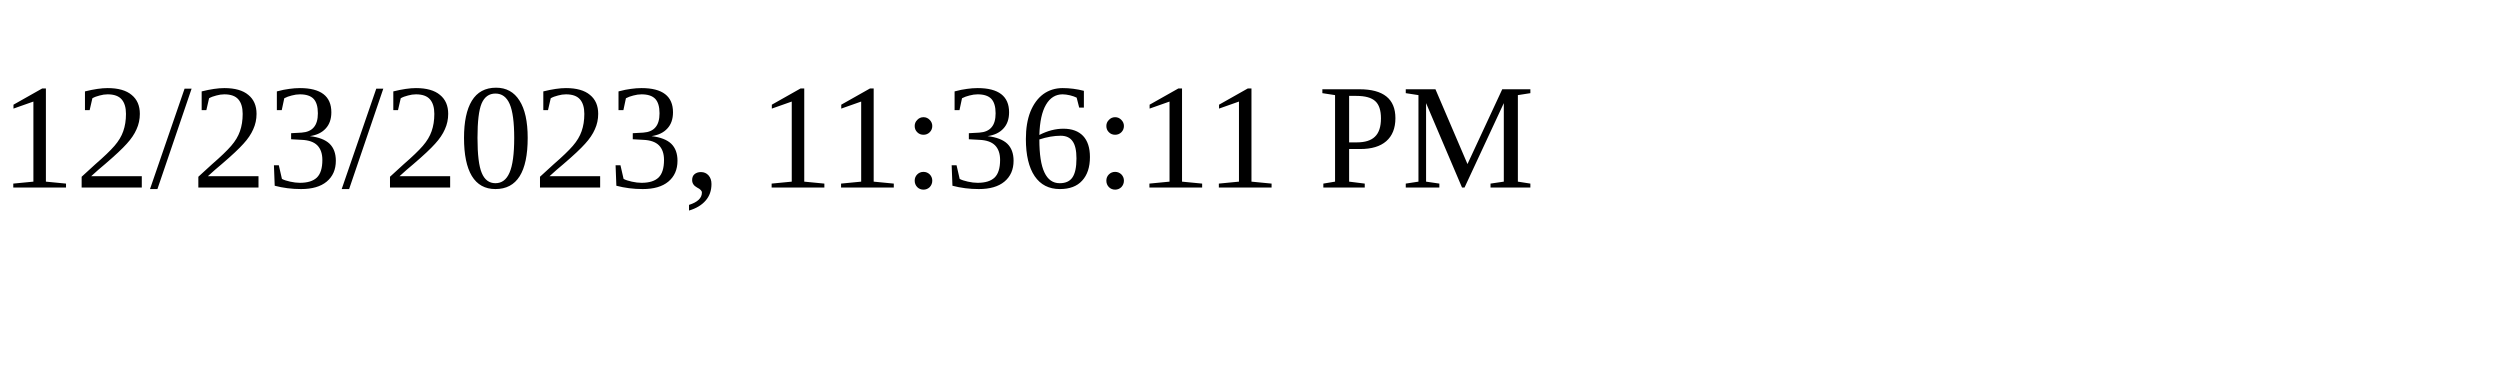
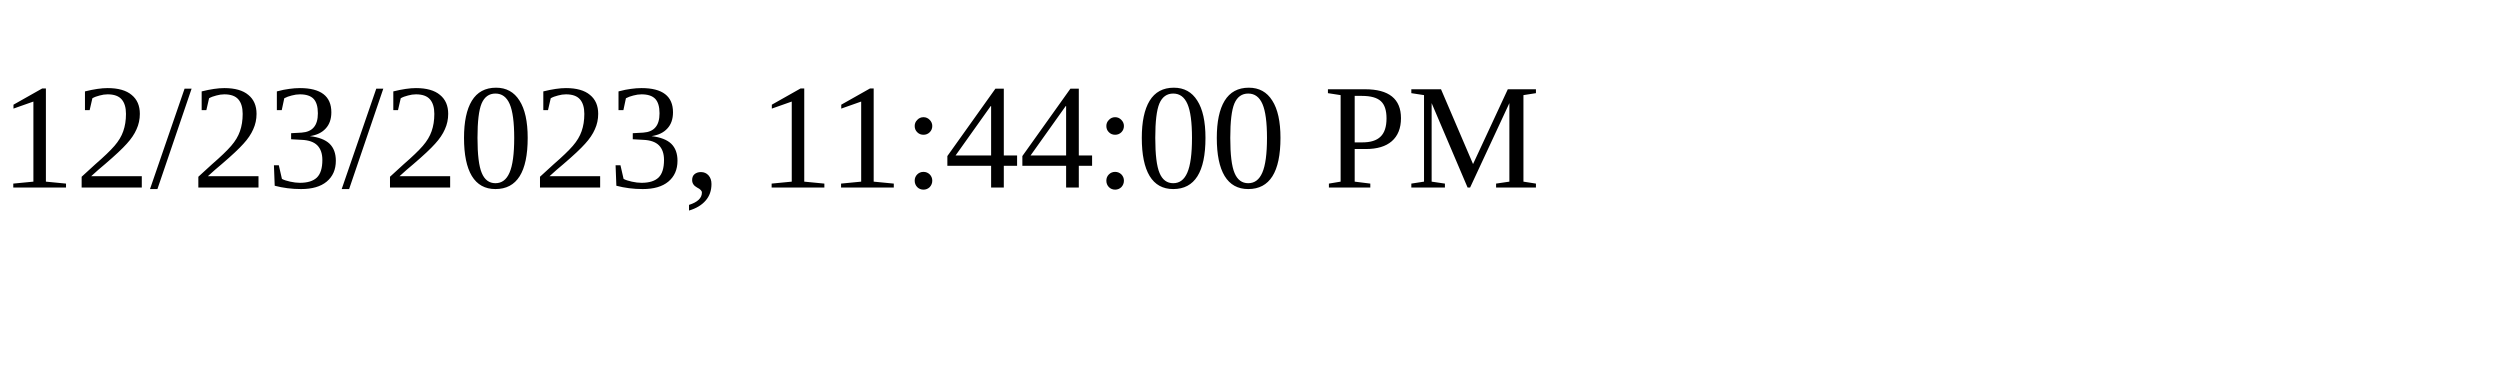
<svg xmlns="http://www.w3.org/2000/svg" height="30" width="200">
-   <text x="0" y="15">12/23/2023, 11:36:11 PM</text>
+   <text x="0" y="15">12/23/2023, 11:44:00 PM</text>
</svg>
